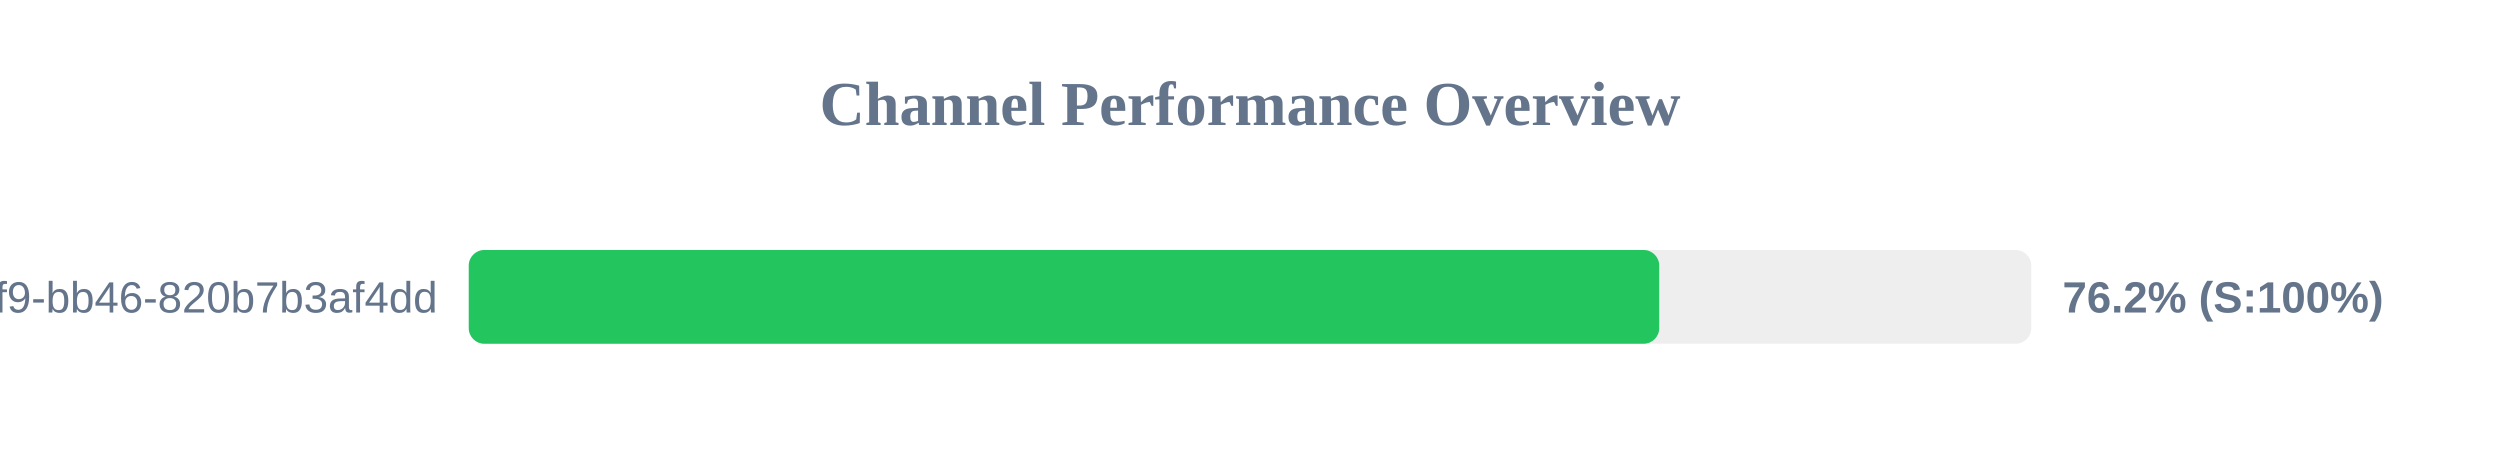
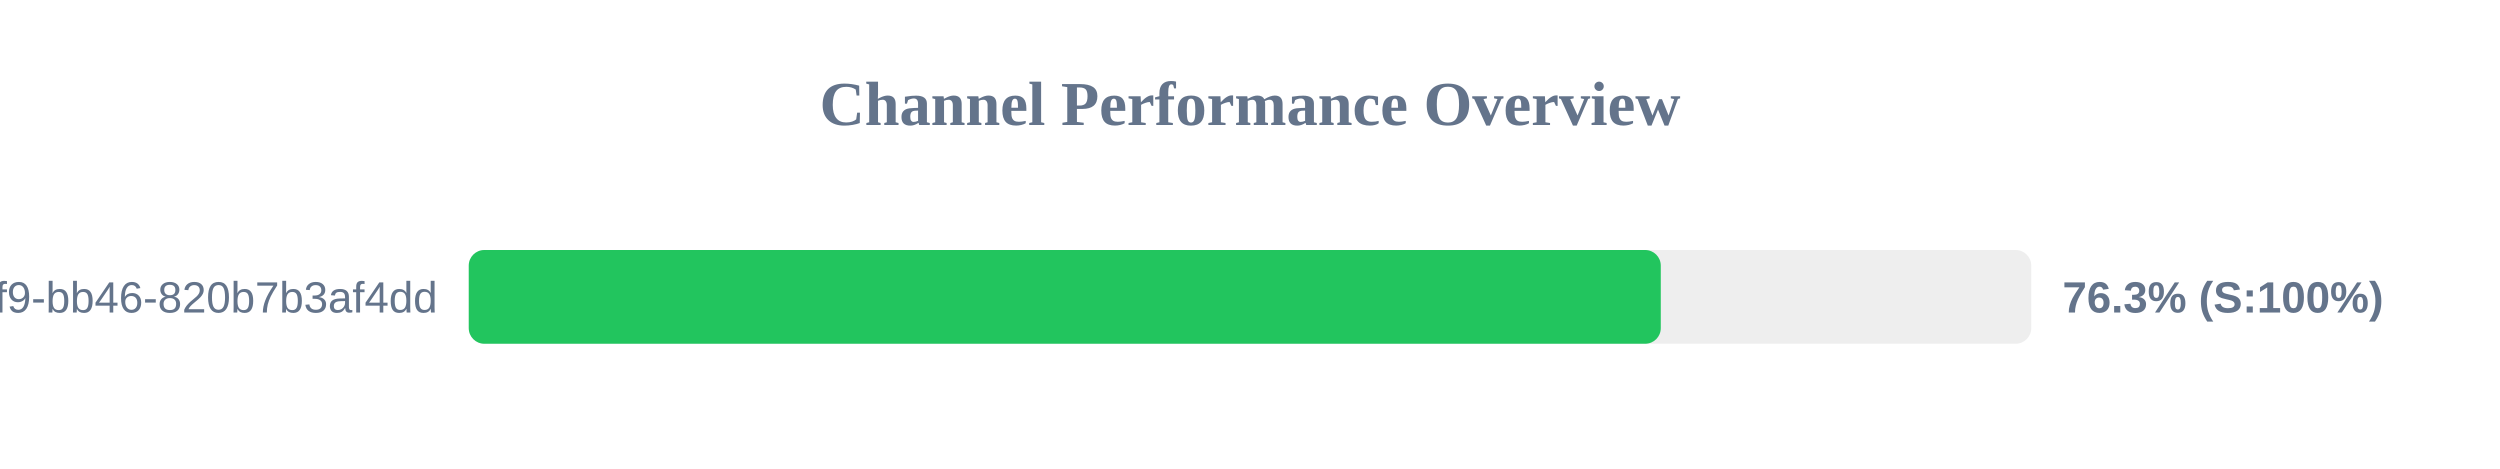
<svg xmlns="http://www.w3.org/2000/svg" width="800" height="150" version="1.1">
  <style>
        .row { font: 14px Arial; fill: #64748b; }
        .score { font: bold 14px Arial; fill: #64748b; }
    </style>
  <text x="400" y="40" text-anchor="middle" font-size="20px" font-weight="bold" fill="#64748b">Channel Performance Overview</text>
  <rect x="150" y="80" width="500" height="30" fill="#eee" rx="5" />
-   <rect x="150" y="80" width="380.95" height="30" fill="#22c55e" rx="5" />
+   <rect x="150" y="80" width="381.45" height="30" fill="#22c55e" rx="5" />
  <text x="140" y="100" text-anchor="end" class="row">?uuid=80b2ac81-ba69-41f9-bb46-820b7b3af4dd</text>
-   <text x="660" y="100" text-anchor="start" class="score">76.2% (S:100%)</text>
+   <text x="660" y="100" text-anchor="start" class="score">76.3% (S:100%)</text>
</svg>
